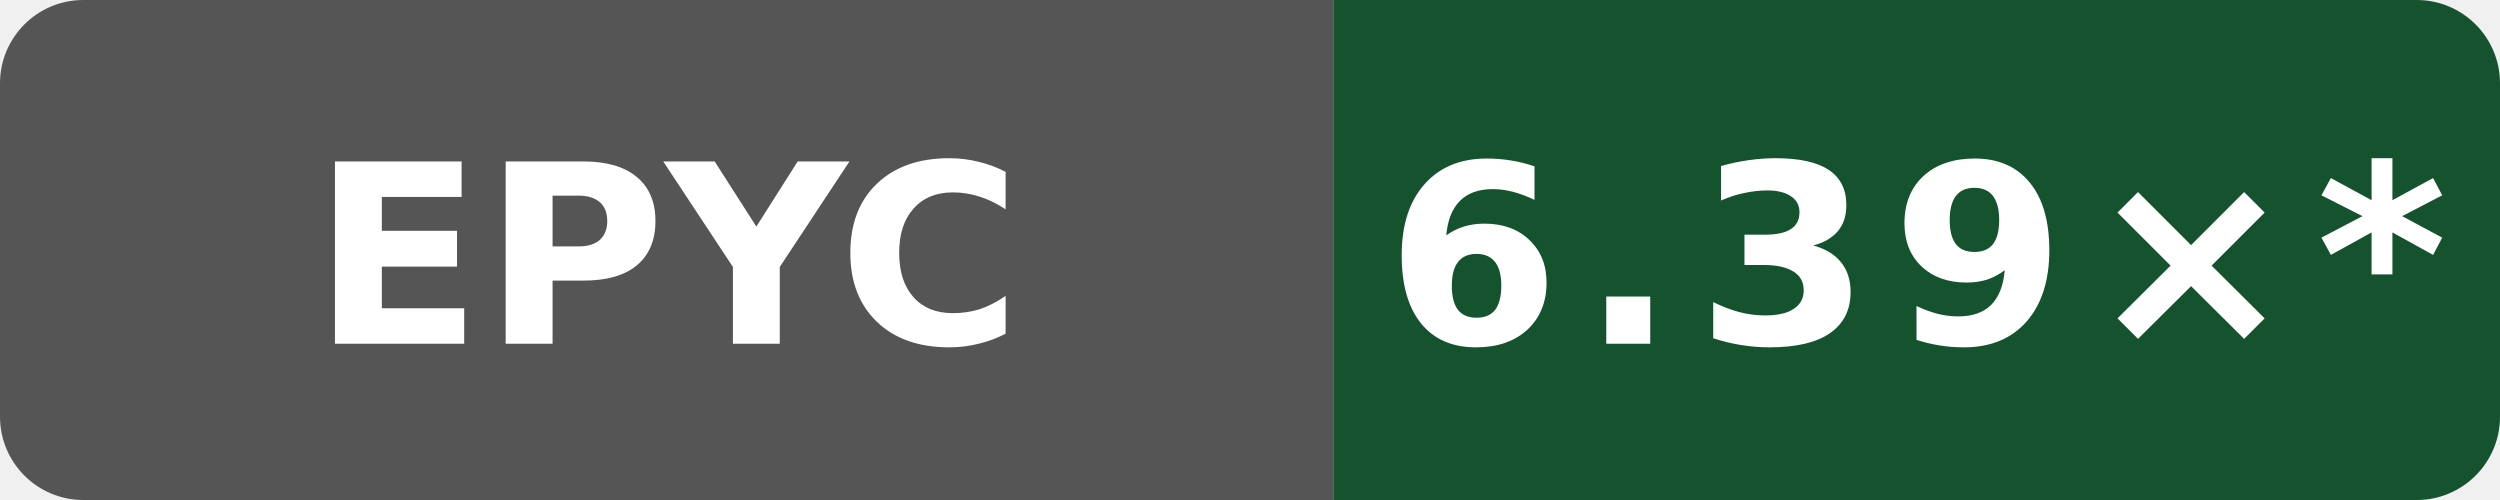
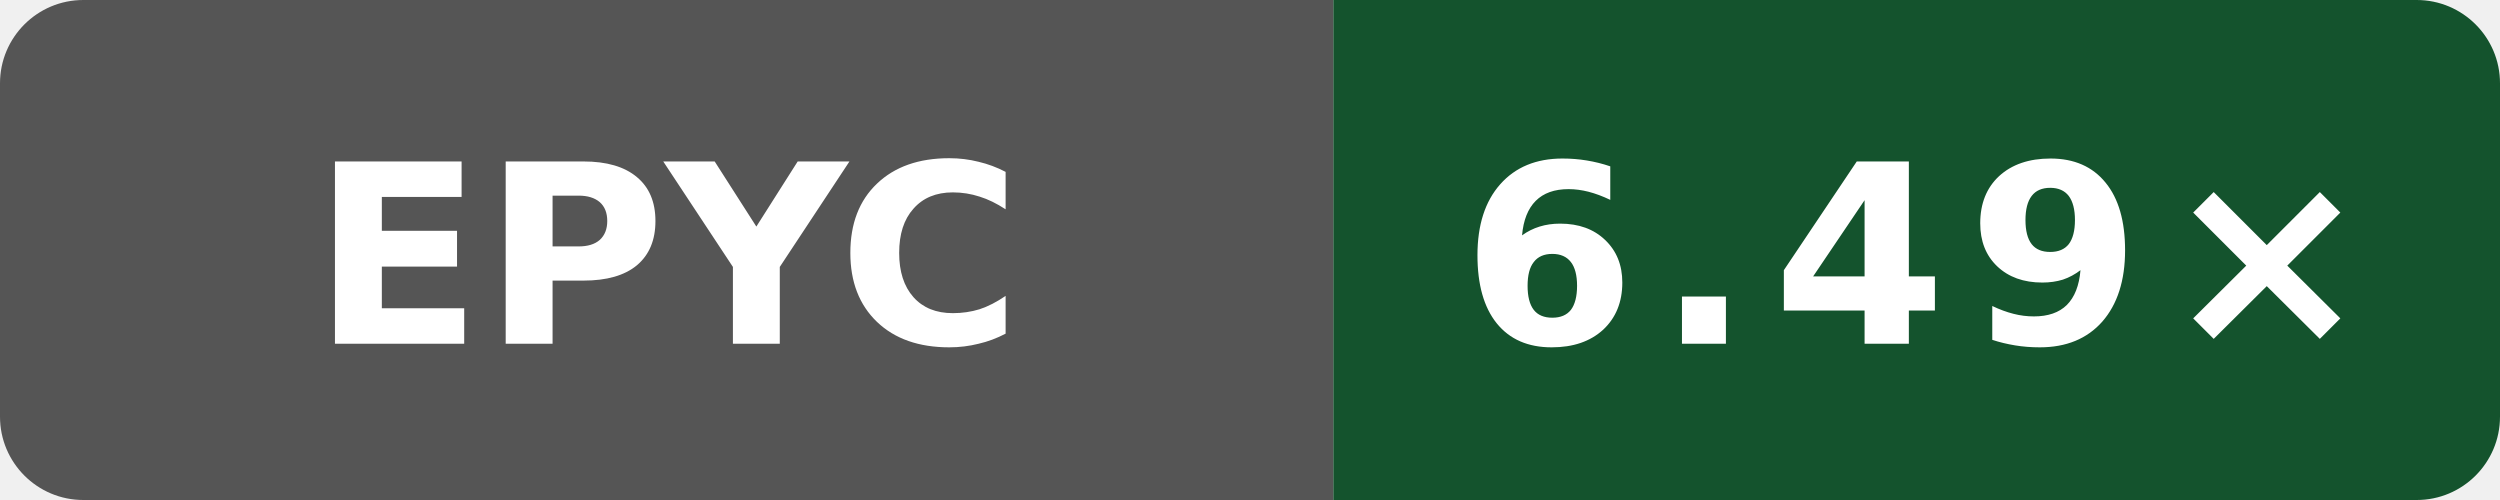
- <svg xmlns="http://www.w3.org/2000/svg" data-original-label="index-cpp compile-gcc; AMD EPYC 7763 64-Core Processor; revision 03db3c34a507ea98ae7816600ed3fd7bd054a1a9" data-original-message="6.39×" width="120" height="24" viewBox="0 0 120 24" role="img" aria-label="index-cpp compile-gcc; AMD EPYC 7763 64-Core Processor; revision 03db3c34a507ea98ae7816600ed3fd7bd054a1a9; measured 03db3c34a507ea98ae7816600ed3fd7bd054a1a9; 11 commits behind main: 6.39×*">
+ <svg xmlns="http://www.w3.org/2000/svg" data-original-label="index-cpp compile-gcc; AMD EPYC 9V74 80-Core Processor; revision 7697b5524a9b033f6a1350581507ee478d068097" data-original-message="6.49×" width="120" height="24" viewBox="0 0 120 24" role="img" aria-label="index-cpp compile-gcc; AMD EPYC 9V74 80-Core Processor; revision 7697b5524a9b033f6a1350581507ee478d068097; measured 7697b5524a9b033f6a1350581507ee478d068097; 0 commits behind main: 6.49×">
  <defs>
    <clipPath id="badge">
      <rect width="120" height="24" rx="4" />
    </clipPath>
  </defs>
  <g clip-path="url(#badge)">
    <rect width="64" height="24" fill="#555" />
    <rect x="64" width="56" height="24" fill="#14532d" />
  </g>
  <text x="32" y="16.5" fill="#fff" text-anchor="middle" font-family="Verdana,Geneva,DejaVu Sans,sans-serif" font-size="12" font-weight="700" textLength="31" lengthAdjust="spacingAndGlyphs">EPYC</text>
-   <text x="92" y="16.5" fill="#fff" text-anchor="middle" font-family="Verdana,Geneva,DejaVu Sans,sans-serif" font-size="12" font-weight="700" letter-spacing="1" textLength="44" lengthAdjust="spacingAndGlyphs">6.39×*</text>
+   <text x="92" y="16.5" fill="#fff" text-anchor="middle" font-family="Verdana,Geneva,DejaVu Sans,sans-serif" font-size="12" font-weight="700" letter-spacing="1" textLength="39" lengthAdjust="spacingAndGlyphs">6.49×</text>
</svg>
